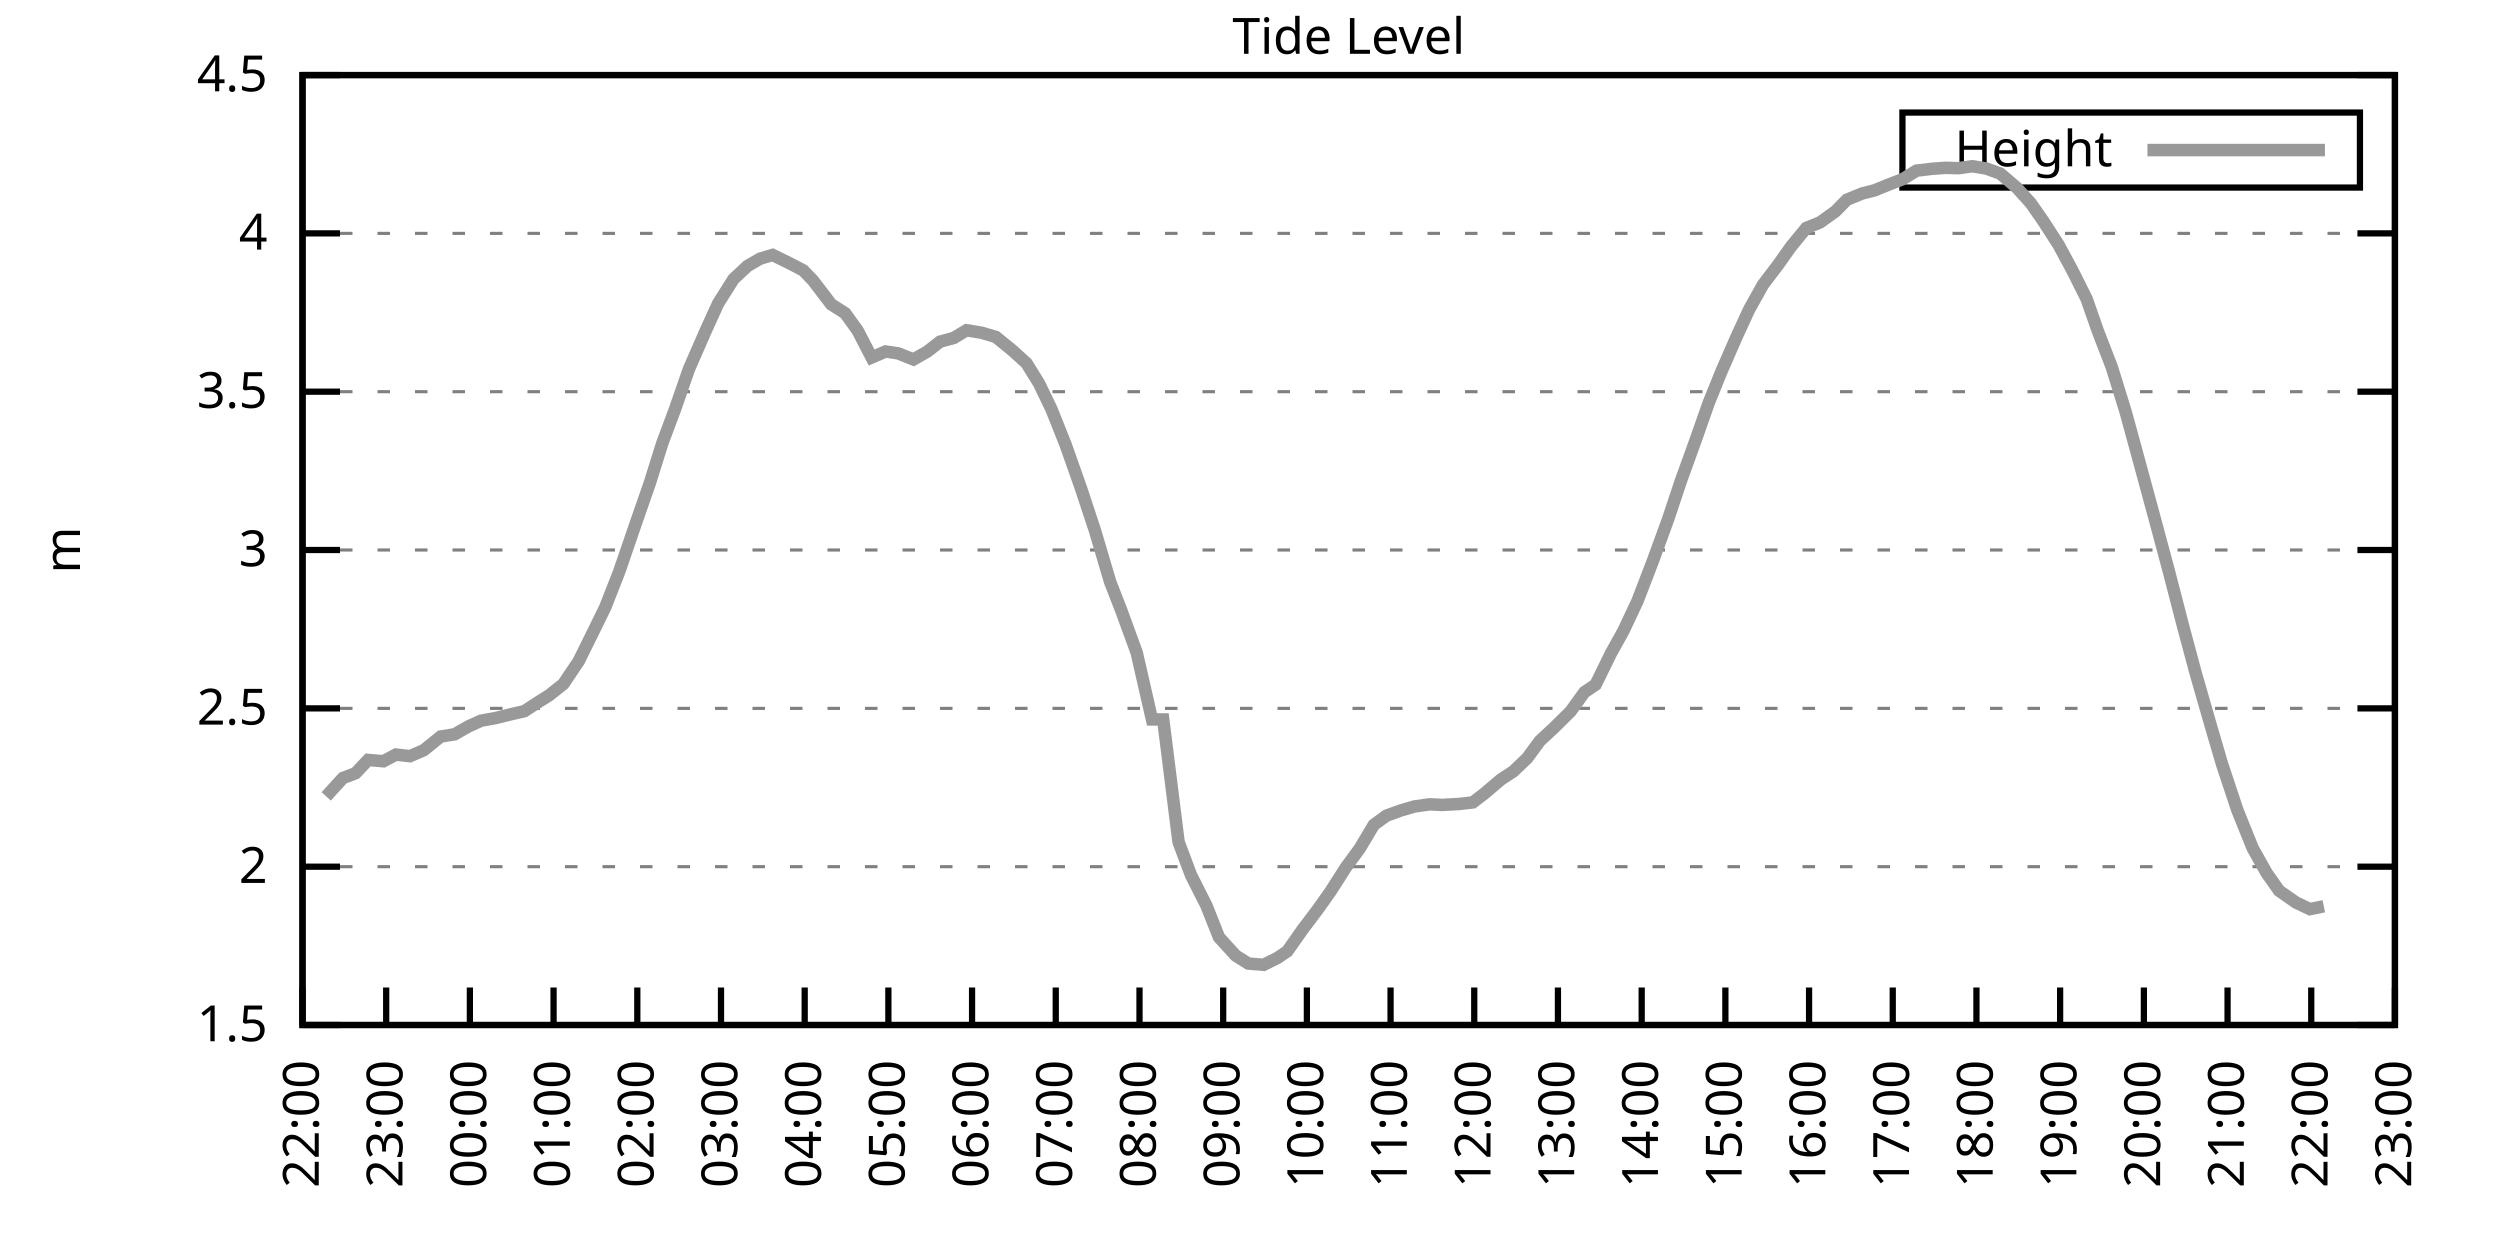
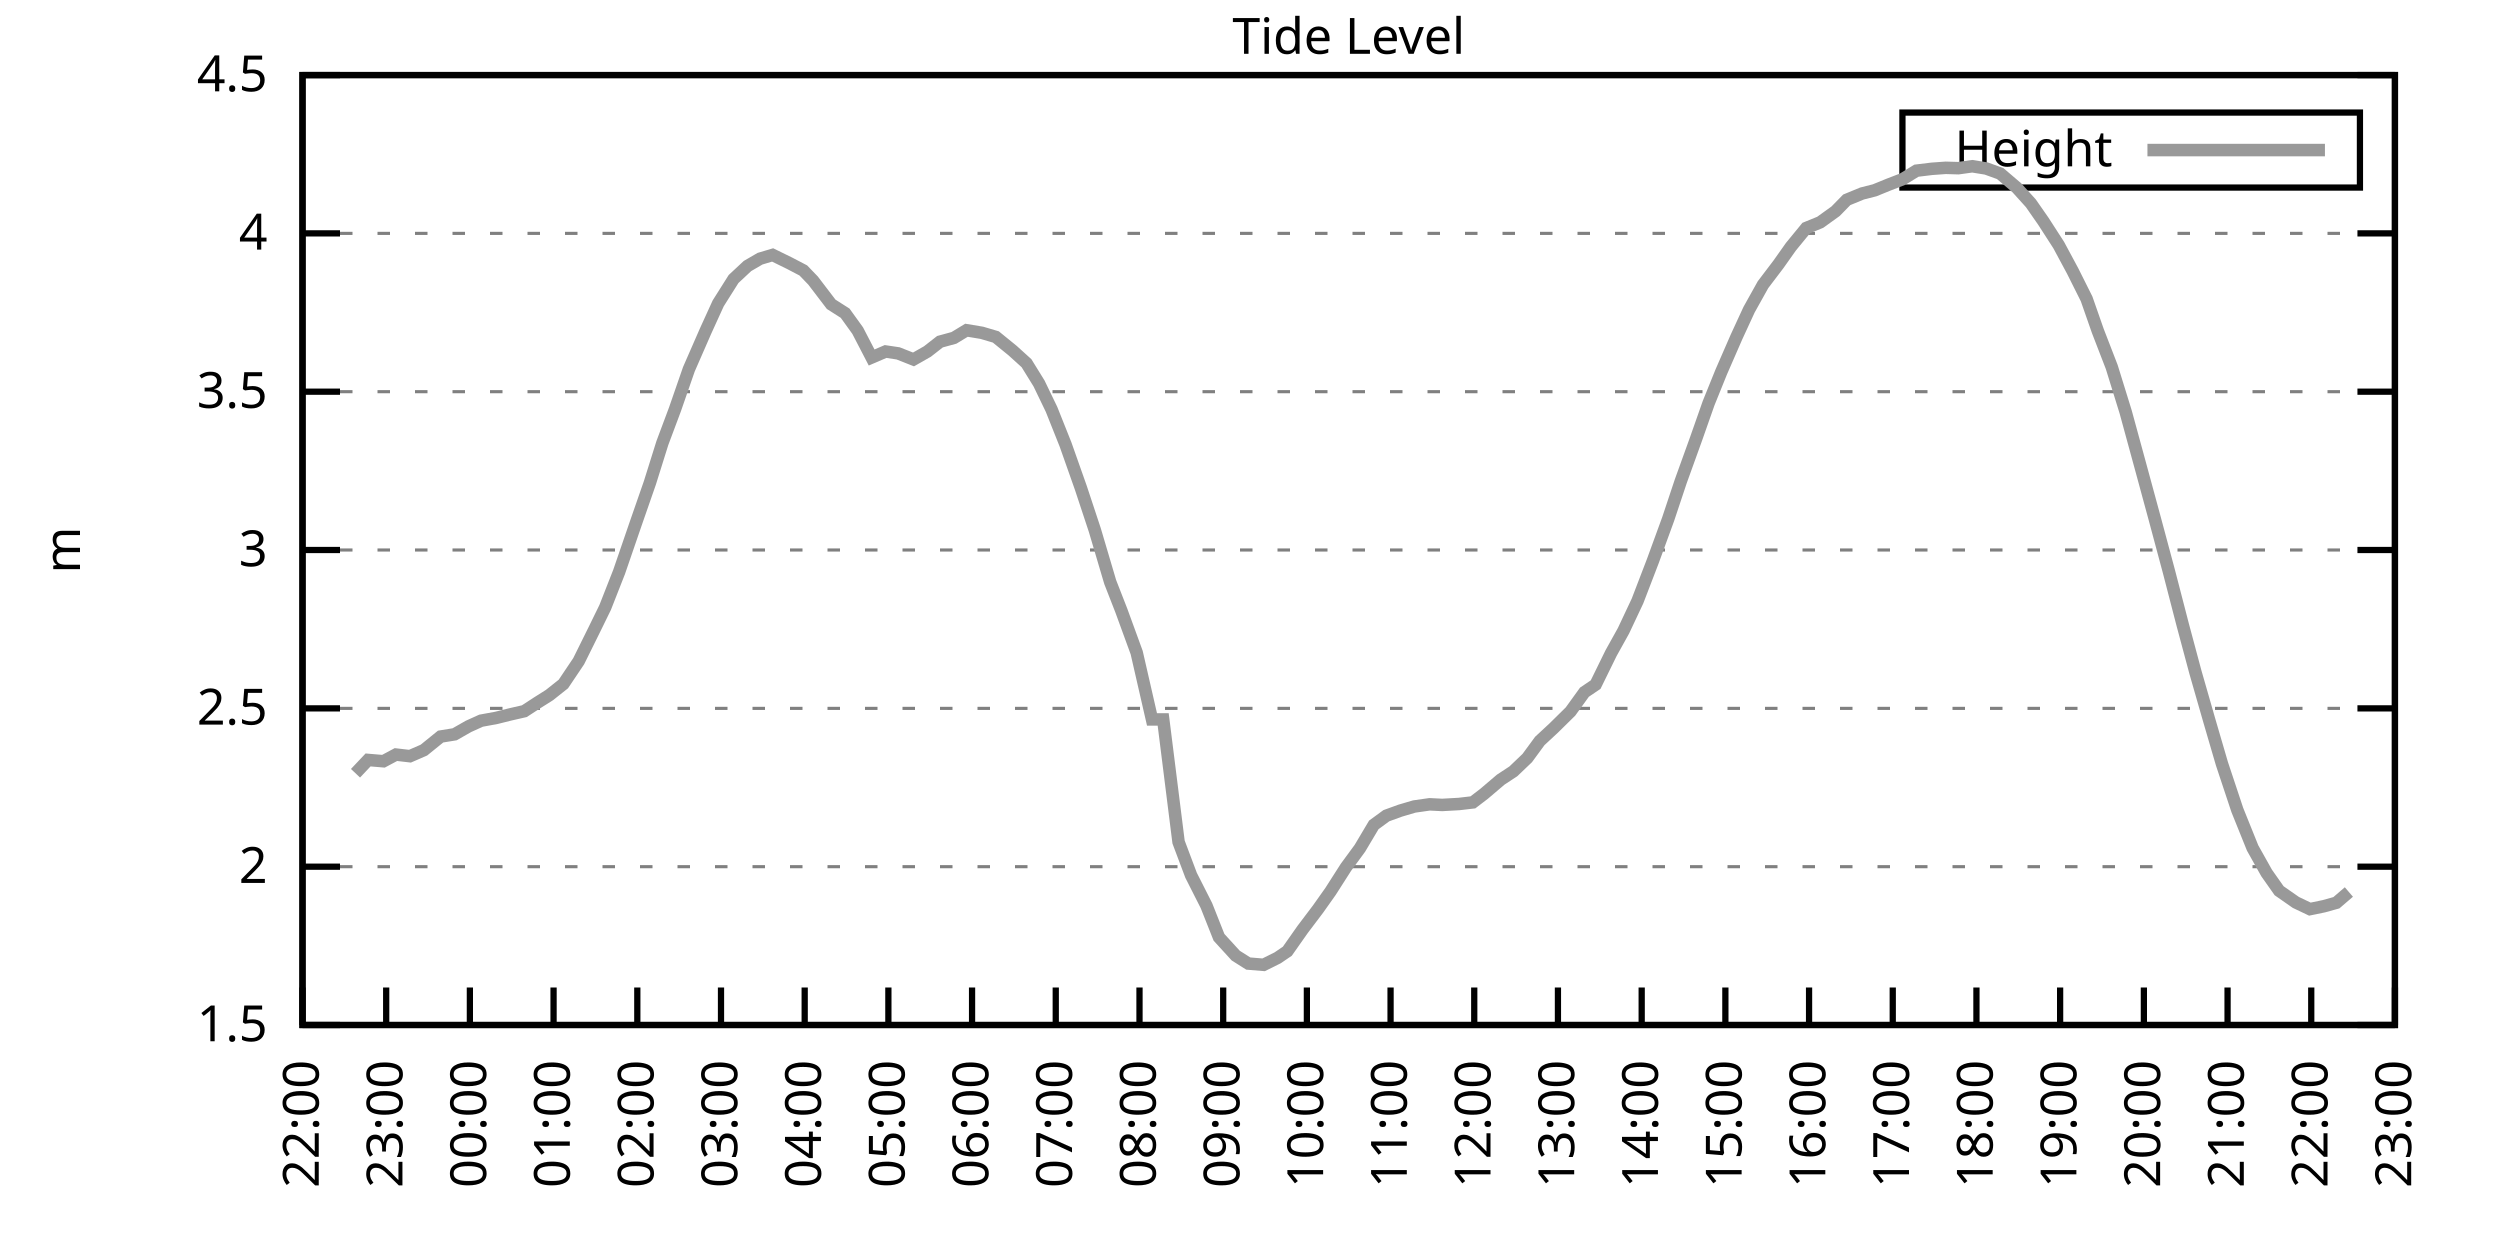
<svg xmlns="http://www.w3.org/2000/svg" xmlns:xlink="http://www.w3.org/1999/xlink" width="400" height="200" viewBox="0 0 400 200">
  <g id="gnuplot_canvas">
    <rect x="0" y="0" width="400" height="200" fill="none" />
    <defs>
      <circle id="gpDot" r="0.5" stroke-width="0.5" stroke="currentColor" />
      <path id="gpPt0" stroke-width="0.333" stroke="currentColor" d="M-1,0 h2 M0,-1 v2" />
      <path id="gpPt1" stroke-width="0.333" stroke="currentColor" d="M-1,-1 L1,1 M1,-1 L-1,1" />
      <path id="gpPt2" stroke-width="0.333" stroke="currentColor" d="M-1,0 L1,0 M0,-1 L0,1 M-1,-1 L1,1 M-1,1 L1,-1" />
      <rect id="gpPt3" stroke-width="0.333" stroke="currentColor" x="-1" y="-1" width="2" height="2" />
      <rect id="gpPt4" stroke-width="0.333" stroke="currentColor" fill="currentColor" x="-1" y="-1" width="2" height="2" />
      <circle id="gpPt5" stroke-width="0.333" stroke="currentColor" cx="0" cy="0" r="1" />
      <use xlink:href="#gpPt5" id="gpPt6" fill="currentColor" stroke="none" />
      <path id="gpPt7" stroke-width="0.333" stroke="currentColor" d="M0,-1.33 L-1.33,0.67 L1.33,0.67 z" />
      <use xlink:href="#gpPt7" id="gpPt8" fill="currentColor" stroke="none" />
      <use xlink:href="#gpPt7" id="gpPt9" stroke="currentColor" transform="rotate(180)" />
      <use xlink:href="#gpPt9" id="gpPt10" fill="currentColor" stroke="none" />
      <use xlink:href="#gpPt3" id="gpPt11" stroke="currentColor" transform="rotate(45)" />
      <use xlink:href="#gpPt11" id="gpPt12" fill="currentColor" stroke="none" />
      <path id="gpPt13" stroke-width="0.333" stroke="currentColor" d="M0,1.330 L1.265,0.411 L0.782,-1.067 L-0.782,-1.076 L-1.265,0.411 z" />
      <use xlink:href="#gpPt13" id="gpPt14" fill="currentColor" stroke="none" />
      <filter id="textbox" filterUnits="objectBoundingBox" x="0" y="0" height="1" width="1">
        <feFlood flood-color="white" flood-opacity="1" result="bgnd" />
        <feComposite in="SourceGraphic" in2="bgnd" operator="atop" />
      </filter>
      <filter id="greybox" filterUnits="objectBoundingBox" x="0" y="0" height="1" width="1">
        <feFlood flood-color="lightgrey" flood-opacity="1" result="grey" />
        <feComposite in="SourceGraphic" in2="grey" operator="atop" />
      </filter>
    </defs>
    <g fill="none" color="white" stroke="currentColor" stroke-width="1.00" stroke-linecap="butt" stroke-linejoin="miter">
</g>
    <g fill="none" color="black" stroke="currentColor" stroke-width="1.00" stroke-linecap="butt" stroke-linejoin="miter">
      <g stroke="none" shape-rendering="crispEdges">
        <polygon fill="rgb(255, 255, 255)" points="48.40,164.00 383.18,164.00 383.18,12.02 48.40,12.02 " />
      </g>
    </g>
    <g fill="none" color="black" stroke="currentColor" stroke-width="1.00" stroke-linecap="butt" stroke-linejoin="miter">
</g>
    <g fill="none" color="black" stroke="black" stroke-width="0.50" stroke-linecap="butt" stroke-linejoin="miter">
</g>
    <g fill="none" color="gray" stroke="currentColor" stroke-width="0.50" stroke-linecap="butt" stroke-linejoin="miter">
      <path stroke="gray" stroke-dasharray="2,4" class="gridline" d="M48.40,164.00 L383.19,164.00  " />
    </g>
    <g fill="none" color="gray" stroke="gray" stroke-width="1.00" stroke-linecap="butt" stroke-linejoin="miter">
</g>
    <g fill="none" color="black" stroke="currentColor" stroke-width="1.00" stroke-linecap="butt" stroke-linejoin="miter">
      <path stroke="black" d="M48.40,164.00 L54.40,164.00 M383.19,164.00 L377.19,164.00  " />
      <g transform="translate(42.80,166.60)" stroke="none" fill="black" font-family="Sans" font-size="8.00" text-anchor="end">
        <text>
          <tspan font-family="Sans"> 1.5</tspan>
        </text>
      </g>
    </g>
    <g fill="none" color="black" stroke="currentColor" stroke-width="1.00" stroke-linecap="butt" stroke-linejoin="miter">
</g>
    <g fill="none" color="black" stroke="black" stroke-width="0.50" stroke-linecap="butt" stroke-linejoin="miter">
</g>
    <g fill="none" color="gray" stroke="currentColor" stroke-width="0.50" stroke-linecap="butt" stroke-linejoin="miter">
      <path stroke="gray" stroke-dasharray="2,4" class="gridline" d="M48.40,138.67 L383.19,138.67  " />
    </g>
    <g fill="none" color="gray" stroke="gray" stroke-width="1.00" stroke-linecap="butt" stroke-linejoin="miter">
</g>
    <g fill="none" color="black" stroke="currentColor" stroke-width="1.00" stroke-linecap="butt" stroke-linejoin="miter">
      <path stroke="black" d="M48.40,138.67 L54.40,138.67 M383.19,138.67 L377.19,138.67  " />
      <g transform="translate(42.80,141.27)" stroke="none" fill="black" font-family="Sans" font-size="8.00" text-anchor="end">
        <text>
          <tspan font-family="Sans"> 2</tspan>
        </text>
      </g>
    </g>
    <g fill="none" color="black" stroke="currentColor" stroke-width="1.00" stroke-linecap="butt" stroke-linejoin="miter">
</g>
    <g fill="none" color="black" stroke="black" stroke-width="0.50" stroke-linecap="butt" stroke-linejoin="miter">
</g>
    <g fill="none" color="gray" stroke="currentColor" stroke-width="0.50" stroke-linecap="butt" stroke-linejoin="miter">
      <path stroke="gray" stroke-dasharray="2,4" class="gridline" d="M48.40,113.34 L383.19,113.34  " />
    </g>
    <g fill="none" color="gray" stroke="gray" stroke-width="1.00" stroke-linecap="butt" stroke-linejoin="miter">
</g>
    <g fill="none" color="black" stroke="currentColor" stroke-width="1.00" stroke-linecap="butt" stroke-linejoin="miter">
      <path stroke="black" d="M48.40,113.34 L54.40,113.34 M383.19,113.34 L377.19,113.34  " />
      <g transform="translate(42.80,115.94)" stroke="none" fill="black" font-family="Sans" font-size="8.00" text-anchor="end">
        <text>
          <tspan font-family="Sans"> 2.5</tspan>
        </text>
      </g>
    </g>
    <g fill="none" color="black" stroke="currentColor" stroke-width="1.00" stroke-linecap="butt" stroke-linejoin="miter">
</g>
    <g fill="none" color="black" stroke="black" stroke-width="0.50" stroke-linecap="butt" stroke-linejoin="miter">
</g>
    <g fill="none" color="gray" stroke="currentColor" stroke-width="0.50" stroke-linecap="butt" stroke-linejoin="miter">
      <path stroke="gray" stroke-dasharray="2,4" class="gridline" d="M48.40,88.00 L383.19,88.00  " />
    </g>
    <g fill="none" color="gray" stroke="gray" stroke-width="1.00" stroke-linecap="butt" stroke-linejoin="miter">
</g>
    <g fill="none" color="black" stroke="currentColor" stroke-width="1.00" stroke-linecap="butt" stroke-linejoin="miter">
      <path stroke="black" d="M48.40,88.00 L54.40,88.00 M383.19,88.00 L377.19,88.00  " />
      <g transform="translate(42.80,90.60)" stroke="none" fill="black" font-family="Sans" font-size="8.00" text-anchor="end">
        <text>
          <tspan font-family="Sans"> 3</tspan>
        </text>
      </g>
    </g>
    <g fill="none" color="black" stroke="currentColor" stroke-width="1.00" stroke-linecap="butt" stroke-linejoin="miter">
</g>
    <g fill="none" color="black" stroke="black" stroke-width="0.50" stroke-linecap="butt" stroke-linejoin="miter">
</g>
    <g fill="none" color="gray" stroke="currentColor" stroke-width="0.50" stroke-linecap="butt" stroke-linejoin="miter">
      <path stroke="gray" stroke-dasharray="2,4" class="gridline" d="M48.40,62.67 L383.19,62.67  " />
    </g>
    <g fill="none" color="gray" stroke="gray" stroke-width="1.00" stroke-linecap="butt" stroke-linejoin="miter">
</g>
    <g fill="none" color="black" stroke="currentColor" stroke-width="1.00" stroke-linecap="butt" stroke-linejoin="miter">
      <path stroke="black" d="M48.40,62.67 L54.40,62.67 M383.19,62.67 L377.19,62.67  " />
      <g transform="translate(42.80,65.27)" stroke="none" fill="black" font-family="Sans" font-size="8.00" text-anchor="end">
        <text>
          <tspan font-family="Sans"> 3.5</tspan>
        </text>
      </g>
    </g>
    <g fill="none" color="black" stroke="currentColor" stroke-width="1.00" stroke-linecap="butt" stroke-linejoin="miter">
</g>
    <g fill="none" color="black" stroke="black" stroke-width="0.50" stroke-linecap="butt" stroke-linejoin="miter">
</g>
    <g fill="none" color="gray" stroke="currentColor" stroke-width="0.50" stroke-linecap="butt" stroke-linejoin="miter">
      <path stroke="gray" stroke-dasharray="2,4" class="gridline" d="M48.40,37.34 L383.19,37.34  " />
    </g>
    <g fill="none" color="gray" stroke="gray" stroke-width="1.00" stroke-linecap="butt" stroke-linejoin="miter">
</g>
    <g fill="none" color="black" stroke="currentColor" stroke-width="1.00" stroke-linecap="butt" stroke-linejoin="miter">
      <path stroke="black" d="M48.40,37.34 L54.40,37.34 M383.19,37.34 L377.19,37.34  " />
      <g transform="translate(42.80,39.94)" stroke="none" fill="black" font-family="Sans" font-size="8.00" text-anchor="end">
        <text>
          <tspan font-family="Sans"> 4</tspan>
        </text>
      </g>
    </g>
    <g fill="none" color="black" stroke="currentColor" stroke-width="1.00" stroke-linecap="butt" stroke-linejoin="miter">
</g>
    <g fill="none" color="black" stroke="black" stroke-width="0.50" stroke-linecap="butt" stroke-linejoin="miter">
</g>
    <g fill="none" color="gray" stroke="currentColor" stroke-width="0.50" stroke-linecap="butt" stroke-linejoin="miter">
      <path stroke="gray" stroke-dasharray="2,4" class="gridline" d="M48.40,12.01 L383.19,12.01  " />
    </g>
    <g fill="none" color="gray" stroke="gray" stroke-width="1.00" stroke-linecap="butt" stroke-linejoin="miter">
</g>
    <g fill="none" color="black" stroke="currentColor" stroke-width="1.00" stroke-linecap="butt" stroke-linejoin="miter">
      <path stroke="black" d="M48.40,12.01 L54.40,12.01 M383.19,12.01 L377.19,12.01  " />
      <g transform="translate(42.80,14.61)" stroke="none" fill="black" font-family="Sans" font-size="8.00" text-anchor="end">
        <text>
          <tspan font-family="Sans"> 4.5</tspan>
        </text>
      </g>
    </g>
    <g fill="none" color="black" stroke="currentColor" stroke-width="1.00" stroke-linecap="butt" stroke-linejoin="miter">
      <path stroke="black" d="M48.40,164.00 L48.40,158.00  " />
      <g transform="translate(51.00,169.60) rotate(270.00)" stroke="none" fill="black" font-family="Sans" font-size="8.00" text-anchor="end">
        <text>
          <tspan font-family="Sans">22:00</tspan>
        </text>
      </g>
    </g>
    <g fill="none" color="black" stroke="currentColor" stroke-width="1.00" stroke-linecap="butt" stroke-linejoin="miter">
      <path stroke="black" d="M61.79,164.00 L61.79,158.00  " />
      <g transform="translate(64.39,169.60) rotate(270.00)" stroke="none" fill="black" font-family="Sans" font-size="8.00" text-anchor="end">
        <text>
          <tspan font-family="Sans">23:00</tspan>
        </text>
      </g>
    </g>
    <g fill="none" color="black" stroke="currentColor" stroke-width="1.00" stroke-linecap="butt" stroke-linejoin="miter">
      <path stroke="black" d="M75.18,164.00 L75.18,158.00  " />
      <g transform="translate(77.78,169.60) rotate(270.00)" stroke="none" fill="black" font-family="Sans" font-size="8.00" text-anchor="end">
        <text>
          <tspan font-family="Sans">00:00</tspan>
        </text>
      </g>
    </g>
    <g fill="none" color="black" stroke="currentColor" stroke-width="1.00" stroke-linecap="butt" stroke-linejoin="miter">
      <path stroke="black" d="M88.57,164.00 L88.57,158.00  " />
      <g transform="translate(91.17,169.60) rotate(270.00)" stroke="none" fill="black" font-family="Sans" font-size="8.00" text-anchor="end">
        <text>
          <tspan font-family="Sans">01:00</tspan>
        </text>
      </g>
    </g>
    <g fill="none" color="black" stroke="currentColor" stroke-width="1.00" stroke-linecap="butt" stroke-linejoin="miter">
      <path stroke="black" d="M101.97,164.00 L101.97,158.00  " />
      <g transform="translate(104.57,169.60) rotate(270.00)" stroke="none" fill="black" font-family="Sans" font-size="8.00" text-anchor="end">
        <text>
          <tspan font-family="Sans">02:00</tspan>
        </text>
      </g>
    </g>
    <g fill="none" color="black" stroke="currentColor" stroke-width="1.00" stroke-linecap="butt" stroke-linejoin="miter">
      <path stroke="black" d="M115.36,164.00 L115.36,158.00  " />
      <g transform="translate(117.96,169.60) rotate(270.00)" stroke="none" fill="black" font-family="Sans" font-size="8.00" text-anchor="end">
        <text>
          <tspan font-family="Sans">03:00</tspan>
        </text>
      </g>
    </g>
    <g fill="none" color="black" stroke="currentColor" stroke-width="1.00" stroke-linecap="butt" stroke-linejoin="miter">
      <path stroke="black" d="M128.75,164.00 L128.75,158.00  " />
      <g transform="translate(131.35,169.60) rotate(270.00)" stroke="none" fill="black" font-family="Sans" font-size="8.00" text-anchor="end">
        <text>
          <tspan font-family="Sans">04:00</tspan>
        </text>
      </g>
    </g>
    <g fill="none" color="black" stroke="currentColor" stroke-width="1.00" stroke-linecap="butt" stroke-linejoin="miter">
      <path stroke="black" d="M142.14,164.00 L142.14,158.00  " />
      <g transform="translate(144.74,169.60) rotate(270.00)" stroke="none" fill="black" font-family="Sans" font-size="8.00" text-anchor="end">
        <text>
          <tspan font-family="Sans">05:00</tspan>
        </text>
      </g>
    </g>
    <g fill="none" color="black" stroke="currentColor" stroke-width="1.00" stroke-linecap="butt" stroke-linejoin="miter">
      <path stroke="black" d="M155.53,164.00 L155.53,158.00  " />
      <g transform="translate(158.13,169.60) rotate(270.00)" stroke="none" fill="black" font-family="Sans" font-size="8.00" text-anchor="end">
        <text>
          <tspan font-family="Sans">06:00</tspan>
        </text>
      </g>
    </g>
    <g fill="none" color="black" stroke="currentColor" stroke-width="1.00" stroke-linecap="butt" stroke-linejoin="miter">
      <path stroke="black" d="M168.92,164.00 L168.92,158.00  " />
      <g transform="translate(171.52,169.60) rotate(270.00)" stroke="none" fill="black" font-family="Sans" font-size="8.00" text-anchor="end">
        <text>
          <tspan font-family="Sans">07:00</tspan>
        </text>
      </g>
    </g>
    <g fill="none" color="black" stroke="currentColor" stroke-width="1.00" stroke-linecap="butt" stroke-linejoin="miter">
      <path stroke="black" d="M182.32,164.00 L182.32,158.00  " />
      <g transform="translate(184.92,169.60) rotate(270.00)" stroke="none" fill="black" font-family="Sans" font-size="8.00" text-anchor="end">
        <text>
          <tspan font-family="Sans">08:00</tspan>
        </text>
      </g>
    </g>
    <g fill="none" color="black" stroke="currentColor" stroke-width="1.00" stroke-linecap="butt" stroke-linejoin="miter">
      <path stroke="black" d="M195.71,164.00 L195.71,158.00  " />
      <g transform="translate(198.31,169.60) rotate(270.00)" stroke="none" fill="black" font-family="Sans" font-size="8.00" text-anchor="end">
        <text>
          <tspan font-family="Sans">09:00</tspan>
        </text>
      </g>
    </g>
    <g fill="none" color="black" stroke="currentColor" stroke-width="1.00" stroke-linecap="butt" stroke-linejoin="miter">
      <path stroke="black" d="M209.10,164.00 L209.10,158.00  " />
      <g transform="translate(211.70,169.60) rotate(270.00)" stroke="none" fill="black" font-family="Sans" font-size="8.00" text-anchor="end">
        <text>
          <tspan font-family="Sans">10:00</tspan>
        </text>
      </g>
    </g>
    <g fill="none" color="black" stroke="currentColor" stroke-width="1.00" stroke-linecap="butt" stroke-linejoin="miter">
      <path stroke="black" d="M222.49,164.00 L222.49,158.00  " />
      <g transform="translate(225.09,169.60) rotate(270.00)" stroke="none" fill="black" font-family="Sans" font-size="8.00" text-anchor="end">
        <text>
          <tspan font-family="Sans">11:00</tspan>
        </text>
      </g>
    </g>
    <g fill="none" color="black" stroke="currentColor" stroke-width="1.00" stroke-linecap="butt" stroke-linejoin="miter">
      <path stroke="black" d="M235.88,164.00 L235.88,158.00  " />
      <g transform="translate(238.48,169.60) rotate(270.00)" stroke="none" fill="black" font-family="Sans" font-size="8.00" text-anchor="end">
        <text>
          <tspan font-family="Sans">12:00</tspan>
        </text>
      </g>
    </g>
    <g fill="none" color="black" stroke="currentColor" stroke-width="1.00" stroke-linecap="butt" stroke-linejoin="miter">
      <path stroke="black" d="M249.27,164.00 L249.27,158.00  " />
      <g transform="translate(251.87,169.60) rotate(270.00)" stroke="none" fill="black" font-family="Sans" font-size="8.00" text-anchor="end">
        <text>
          <tspan font-family="Sans">13:00</tspan>
        </text>
      </g>
    </g>
    <g fill="none" color="black" stroke="currentColor" stroke-width="1.00" stroke-linecap="butt" stroke-linejoin="miter">
      <path stroke="black" d="M262.67,164.00 L262.67,158.00  " />
      <g transform="translate(265.27,169.60) rotate(270.00)" stroke="none" fill="black" font-family="Sans" font-size="8.00" text-anchor="end">
        <text>
          <tspan font-family="Sans">14:00</tspan>
        </text>
      </g>
    </g>
    <g fill="none" color="black" stroke="currentColor" stroke-width="1.00" stroke-linecap="butt" stroke-linejoin="miter">
      <path stroke="black" d="M276.06,164.00 L276.06,158.00  " />
      <g transform="translate(278.66,169.60) rotate(270.00)" stroke="none" fill="black" font-family="Sans" font-size="8.00" text-anchor="end">
        <text>
          <tspan font-family="Sans">15:00</tspan>
        </text>
      </g>
    </g>
    <g fill="none" color="black" stroke="currentColor" stroke-width="1.00" stroke-linecap="butt" stroke-linejoin="miter">
      <path stroke="black" d="M289.45,164.00 L289.45,158.00  " />
      <g transform="translate(292.05,169.60) rotate(270.00)" stroke="none" fill="black" font-family="Sans" font-size="8.00" text-anchor="end">
        <text>
          <tspan font-family="Sans">16:00</tspan>
        </text>
      </g>
    </g>
    <g fill="none" color="black" stroke="currentColor" stroke-width="1.00" stroke-linecap="butt" stroke-linejoin="miter">
      <path stroke="black" d="M302.84,164.00 L302.84,158.00  " />
      <g transform="translate(305.44,169.60) rotate(270.00)" stroke="none" fill="black" font-family="Sans" font-size="8.00" text-anchor="end">
        <text>
          <tspan font-family="Sans">17:00</tspan>
        </text>
      </g>
    </g>
    <g fill="none" color="black" stroke="currentColor" stroke-width="1.00" stroke-linecap="butt" stroke-linejoin="miter">
      <path stroke="black" d="M316.23,164.00 L316.23,158.00  " />
      <g transform="translate(318.83,169.60) rotate(270.00)" stroke="none" fill="black" font-family="Sans" font-size="8.00" text-anchor="end">
        <text>
          <tspan font-family="Sans">18:00</tspan>
        </text>
      </g>
    </g>
    <g fill="none" color="black" stroke="currentColor" stroke-width="1.00" stroke-linecap="butt" stroke-linejoin="miter">
      <path stroke="black" d="M329.62,164.00 L329.62,158.00  " />
      <g transform="translate(332.22,169.60) rotate(270.00)" stroke="none" fill="black" font-family="Sans" font-size="8.00" text-anchor="end">
        <text>
          <tspan font-family="Sans">19:00</tspan>
        </text>
      </g>
    </g>
    <g fill="none" color="black" stroke="currentColor" stroke-width="1.00" stroke-linecap="butt" stroke-linejoin="miter">
      <path stroke="black" d="M343.02,164.00 L343.02,158.00  " />
      <g transform="translate(345.62,169.60) rotate(270.00)" stroke="none" fill="black" font-family="Sans" font-size="8.00" text-anchor="end">
        <text>
          <tspan font-family="Sans">20:00</tspan>
        </text>
      </g>
    </g>
    <g fill="none" color="black" stroke="currentColor" stroke-width="1.00" stroke-linecap="butt" stroke-linejoin="miter">
      <path stroke="black" d="M356.41,164.00 L356.41,158.00  " />
      <g transform="translate(359.01,169.60) rotate(270.00)" stroke="none" fill="black" font-family="Sans" font-size="8.00" text-anchor="end">
        <text>
          <tspan font-family="Sans">21:00</tspan>
        </text>
      </g>
    </g>
    <g fill="none" color="black" stroke="currentColor" stroke-width="1.00" stroke-linecap="butt" stroke-linejoin="miter">
      <path stroke="black" d="M369.80,164.00 L369.80,158.00  " />
      <g transform="translate(372.40,169.60) rotate(270.00)" stroke="none" fill="black" font-family="Sans" font-size="8.00" text-anchor="end">
        <text>
          <tspan font-family="Sans">22:00</tspan>
        </text>
      </g>
    </g>
    <g fill="none" color="black" stroke="currentColor" stroke-width="1.00" stroke-linecap="butt" stroke-linejoin="miter">
      <path stroke="black" d="M383.19,164.00 L383.19,158.00  " />
      <g transform="translate(385.79,169.60) rotate(270.00)" stroke="none" fill="black" font-family="Sans" font-size="8.00" text-anchor="end">
        <text>
          <tspan font-family="Sans">23:00</tspan>
        </text>
      </g>
    </g>
    <g fill="none" color="black" stroke="currentColor" stroke-width="1.00" stroke-linecap="butt" stroke-linejoin="miter">
</g>
    <g fill="none" color="black" stroke="currentColor" stroke-width="1.00" stroke-linecap="butt" stroke-linejoin="miter">
      <path stroke="black" d="M48.40,12.01 L48.40,164.00 L383.19,164.00 L383.19,12.01 L48.40,12.01 Z  " />
    </g>
    <g fill="none" color="black" stroke="currentColor" stroke-width="1.00" stroke-linecap="butt" stroke-linejoin="miter">
</g>
    <g fill="none" color="black" stroke="currentColor" stroke-width="1.00" stroke-linecap="butt" stroke-linejoin="miter">
      <path stroke="black" d="M304.39,30.01 L304.39,18.01 L377.59,18.01 L377.59,30.01 L304.39,30.01 Z  " />
    </g>
    <g id="Tide_level_plot_1">
      <g fill="none" color="white" stroke="black" stroke-width="2.00" stroke-linecap="butt" stroke-linejoin="miter">
</g>
      <g fill="none" color="black" stroke="currentColor" stroke-width="2.00" stroke-linecap="butt" stroke-linejoin="miter">
        <g transform="translate(337.99,26.61)" stroke="none" fill="black" font-family="Sans" font-size="8.00" text-anchor="end">
          <text>
            <tspan font-family="Sans">Height</tspan>
          </text>
        </g>
      </g>
      <g fill="none" color="black" stroke="currentColor" stroke-width="2.00" stroke-linecap="butt" stroke-linejoin="miter">
-         <path stroke="rgb(153, 153, 153)" d="M343.59,24.01 L371.99,24.01 M52.19,127.42 L54.87,124.48 L56.88,123.72 L58.89,121.59 L61.35,121.80 L63.35,120.73   L65.59,120.99 L67.82,120.02 L70.50,117.85 L72.73,117.49 L74.96,116.22 L76.97,115.31 L79.42,114.86 L81.66,114.30   L83.89,113.79 L85.90,112.48 L87.91,111.21 L90.14,109.44 L92.59,105.79 L95.05,100.82 L96.83,97.18 L99.06,91.50   L101.74,83.70 L103.98,77.26 L105.98,70.88 L107.99,65.51 L110.22,59.08 L112.90,52.95 L114.91,48.54 L117.37,44.64   L119.60,42.56 L121.61,41.39 L123.62,40.79 L126.29,42.10 L128.53,43.27 L130.09,44.89 L132.99,48.69 L135.22,50.11   L137.23,52.90 L139.46,57.20 L141.69,56.24 L143.70,56.54 L146.16,57.51 L148.39,56.24 L150.40,54.67 L152.63,54.06   L154.64,52.84 L157.10,53.25 L159.33,53.91 L162.01,56.09 L164.24,58.11 L166.25,61.36 L168.25,65.51 L170.49,71.13   L172.94,78.07 L175.17,84.81 L177.63,93.12 L179.41,97.68 L181.87,104.42 L184.32,115.11 L186.11,115.11 L188.57,134.72   L190.57,140.04 L193.03,144.90 L195.04,149.97 L197.72,152.90 L199.73,154.17 L202.18,154.37 L204.41,153.26 L205.97,152.20   L208.43,148.70 L210.88,145.46 L212.89,142.62 L215.35,138.77 L217.58,135.73 L219.81,131.98 L221.82,130.51 L224.05,129.70   L226.29,129.04 L228.74,128.69 L230.75,128.79 L233.43,128.64 L235.66,128.38 L237.44,127.02 L240.12,124.74 L242.13,123.42   L244.36,121.29 L246.37,118.55 L248.60,116.48 L251.28,113.84 L253.51,110.75 L255.30,109.54 L257.76,104.52 L259.76,100.92   L262.00,96.16 L264.45,89.78 L266.91,83.04 L268.92,77.01 L271.37,70.22 L273.38,64.50 L275.39,59.53 L277.84,53.91   L279.85,49.55 L282.08,45.55 L284.54,42.31 L286.55,39.47 L289.00,36.48 L291.23,35.57 L293.69,33.80 L295.48,31.97   L297.93,30.96 L299.94,30.45 L302.17,29.54 L304.40,28.68 L306.63,27.31 L309.09,27.01 L311.32,26.85 L313.33,26.91   L315.56,26.60 L317.79,26.96 L320.03,27.77 L322.70,30.05 L324.94,32.53 L326.95,35.42 L329.40,39.22 L331.63,43.37   L333.86,47.83 L335.65,52.95 L337.88,58.72 L340.11,65.92 L342.57,74.93 L344.80,83.14 L347.03,91.45 L349.26,100.06   L351.27,107.56 L353.51,115.36 L355.51,122.20 L357.97,129.60 L360.42,135.68 L362.66,139.68 L364.66,142.52 L367.34,144.39   L369.58,145.46 L371.81,145.00  " />
+         <path stroke="rgb(153, 153, 153)" d="M343.59,24.01 L371.99,24.01 M56.88,123.72 L58.89,121.59 L61.35,121.80 L63.35,120.73 L65.59,120.99 L67.82,120.02   L70.50,117.85 L72.73,117.49 L74.96,116.22 L76.97,115.31 L79.42,114.86 L81.66,114.30 L83.89,113.79 L85.90,112.48   L87.91,111.21 L90.14,109.44 L92.59,105.79 L95.05,100.82 L96.83,97.18 L99.06,91.50 L101.74,83.70 L103.98,77.26   L105.98,70.88 L107.99,65.51 L110.22,59.08 L112.90,52.95 L114.91,48.54 L117.37,44.64 L119.60,42.56 L121.61,41.39   L123.62,40.79 L126.29,42.10 L128.53,43.27 L130.09,44.89 L132.99,48.69 L135.22,50.11 L137.23,52.90 L139.46,57.20   L141.69,56.24 L143.70,56.54 L146.16,57.51 L148.39,56.24 L150.40,54.67 L152.63,54.06 L154.64,52.84 L157.10,53.25   L159.33,53.91 L162.01,56.09 L164.24,58.11 L166.25,61.36 L168.25,65.51 L170.49,71.13 L172.94,78.07 L175.17,84.81   L177.63,93.12 L179.41,97.68 L181.87,104.42 L184.32,115.11 L186.11,115.11 L188.57,134.72 L190.57,140.04 L193.03,144.90   L195.04,149.97 L197.72,152.90 L199.73,154.17 L202.18,154.37 L204.41,153.26 L205.97,152.20 L208.43,148.70 L210.88,145.46   L212.89,142.62 L215.35,138.77 L217.58,135.73 L219.81,131.98 L221.82,130.51 L224.05,129.70 L226.29,129.04 L228.74,128.69   L230.75,128.79 L233.43,128.64 L235.66,128.38 L237.44,127.02 L240.12,124.74 L242.13,123.42 L244.36,121.29 L246.37,118.55   L248.60,116.48 L251.28,113.84 L253.51,110.75 L255.30,109.54 L257.76,104.52 L259.76,100.92 L262.00,96.16 L264.45,89.78   L266.91,83.04 L268.92,77.01 L271.37,70.22 L273.38,64.50 L275.39,59.53 L277.84,53.91 L279.85,49.55 L282.08,45.55   L284.54,42.31 L286.55,39.47 L289.00,36.48 L291.23,35.57 L293.69,33.80 L295.48,31.97 L297.93,30.96 L299.94,30.45   L302.17,29.54 L304.40,28.68 L306.63,27.31 L309.09,27.01 L311.32,26.85 L313.33,26.91 L315.56,26.60 L317.79,26.96   L320.03,27.77 L322.70,30.05 L324.94,32.53 L326.95,35.42 L329.40,39.22 L331.63,43.37 L333.86,47.83 L335.65,52.95   L337.88,58.72 L340.11,65.92 L342.57,74.93 L344.80,83.14 L347.03,91.45 L349.26,100.06 L351.27,107.56 L353.51,115.36   L355.51,122.20 L357.97,129.60 L360.42,135.68 L362.66,139.68 L364.66,142.52 L367.34,144.39 L369.58,145.46 L371.81,145.00   L373.82,144.44 L375.82,142.72  " />
      </g>
    </g>
    <g fill="none" color="black" stroke="currentColor" stroke-width="2.00" stroke-linecap="butt" stroke-linejoin="miter">
</g>
    <g fill="none" color="black" stroke="black" stroke-width="1.00" stroke-linecap="butt" stroke-linejoin="miter">
</g>
    <g fill="none" color="black" stroke="currentColor" stroke-width="1.00" stroke-linecap="butt" stroke-linejoin="miter">
      <path stroke="black" d="M48.40,12.01 L48.40,164.00 L383.19,164.00 L383.19,12.01 L48.40,12.01 Z  " />
      <g transform="translate(12.80,88.01) rotate(270.00)" stroke="none" fill="black" font-family="Sans" font-size="8.00" text-anchor="middle">
        <text>
          <tspan font-family="Sans">m</tspan>
        </text>
      </g>
    </g>
    <g fill="none" color="black" stroke="currentColor" stroke-width="1.00" stroke-linecap="butt" stroke-linejoin="miter">
</g>
    <g fill="none" color="black" stroke="currentColor" stroke-width="1.00" stroke-linecap="butt" stroke-linejoin="miter">
      <g transform="translate(215.79,8.61)" stroke="none" fill="black" font-family="Sans" font-size="8.00" text-anchor="middle">
        <text>
          <tspan font-family="Sans">Tide Level</tspan>
        </text>
      </g>
    </g>
    <g fill="none" color="black" stroke="currentColor" stroke-width="1.00" stroke-linecap="butt" stroke-linejoin="miter">
</g>
  </g>
</svg>
